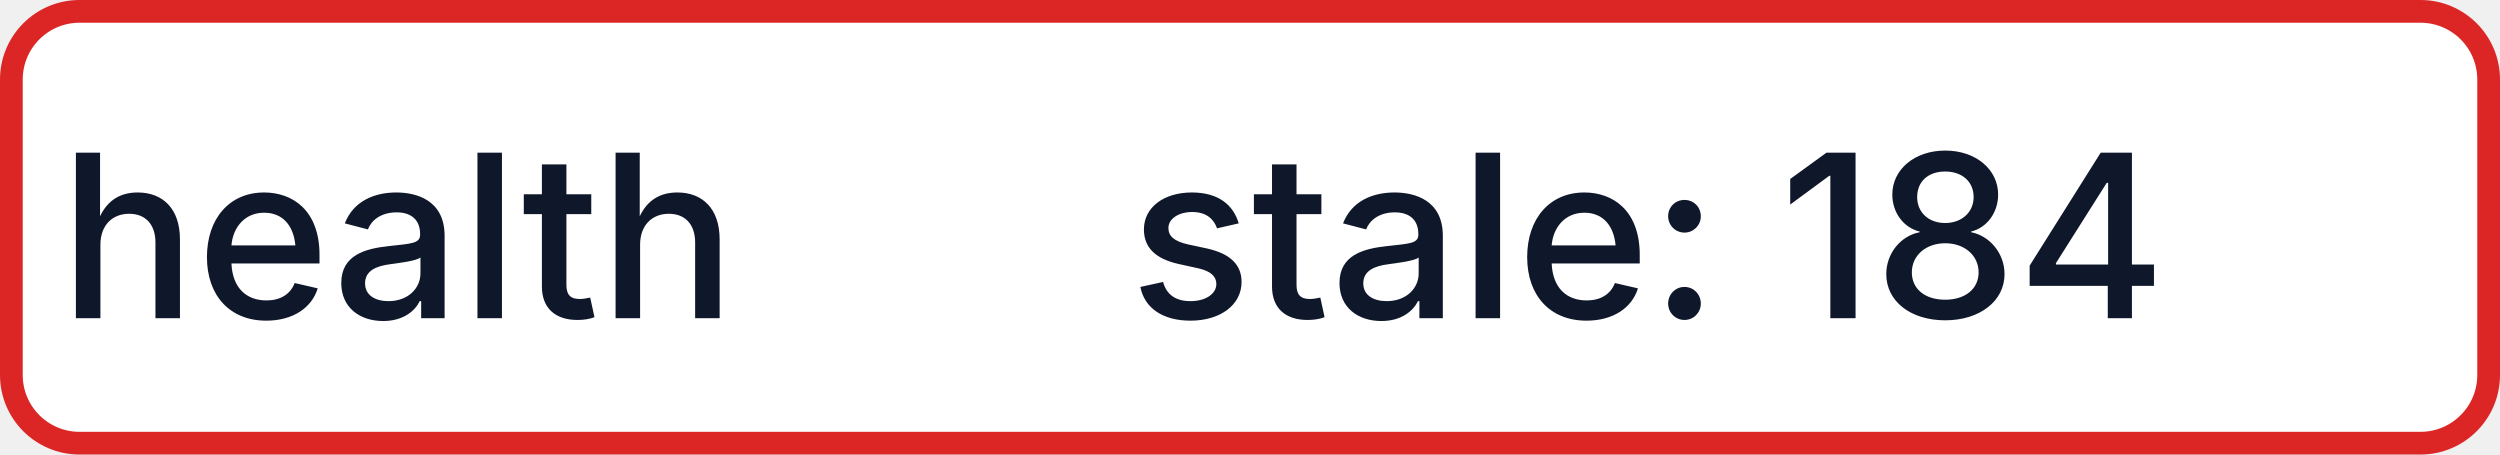
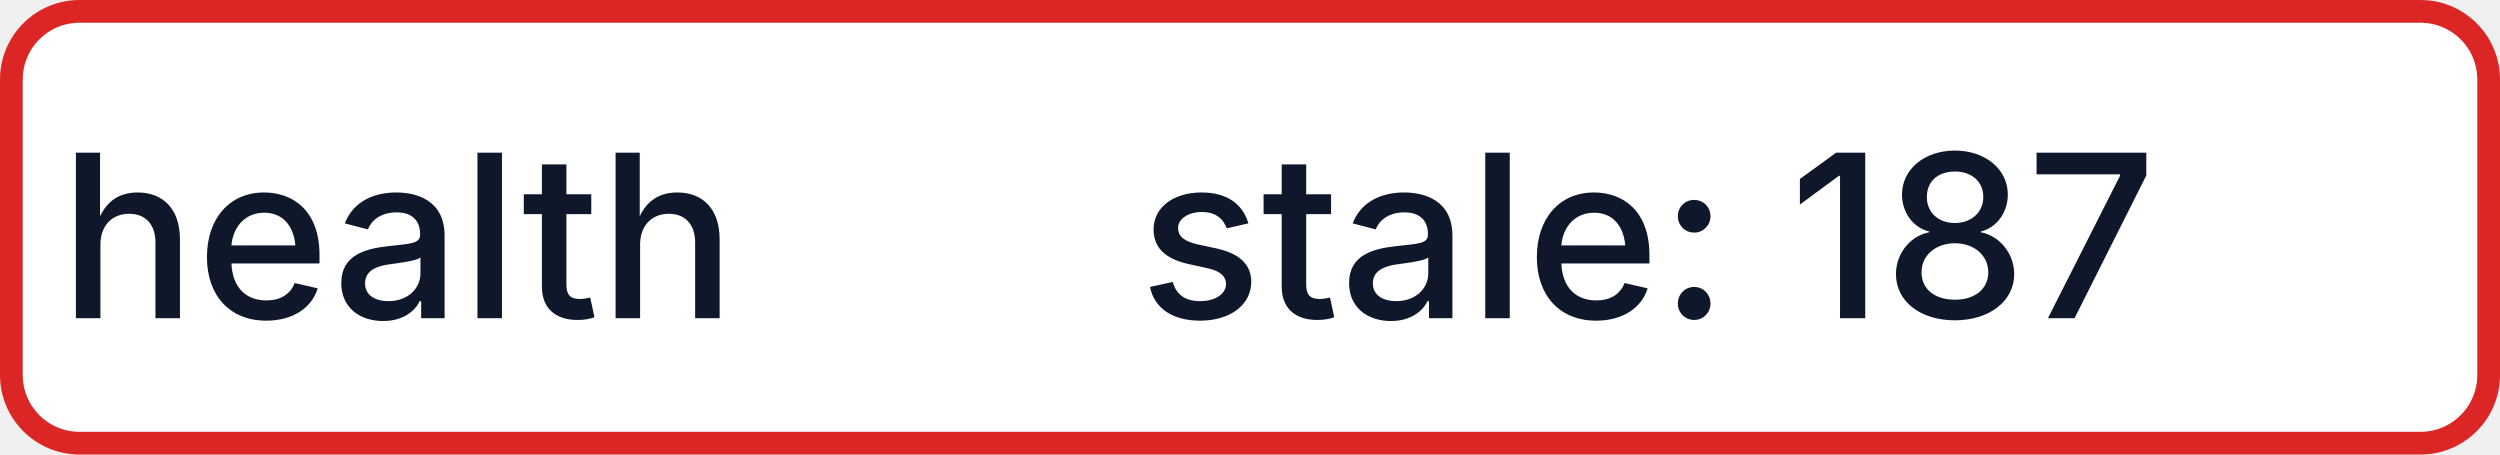
- <svg xmlns="http://www.w3.org/2000/svg" width="110" height="20" role="img" aria-label="health: stale: 184">
+ <svg xmlns="http://www.w3.org/2000/svg" width="110" height="20" role="img" aria-label="health: stale: 187">
  <rect x="0.5" y="0.5" width="109" height="19" rx="3" fill="#FFFFFF" stroke="#DC2626" stroke-width="1" />
  <g fill="#0F172A" text-anchor="middle" font-family="-apple-system,BlinkMacSystemFont,Segoe UI,sans-serif" font-size="10" font-weight="500">
    <text x="17.5" y="14">health</text>
-     <text x="72.5" y="14" textLength="68" lengthAdjust="spacingAndGlyphs">stale: 184</text>
+     <text x="72.5" y="14" textLength="68" lengthAdjust="spacingAndGlyphs">stale: 187</text>
  </g>
</svg>
